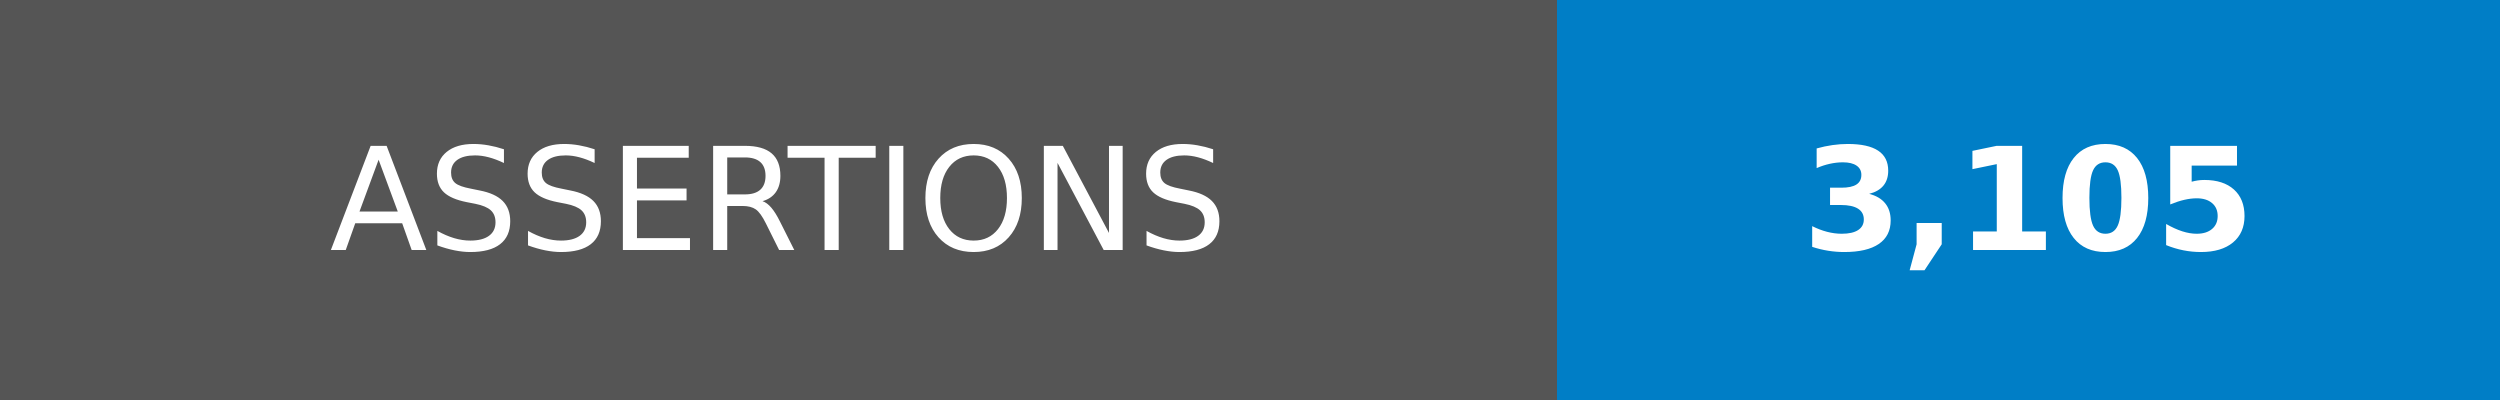
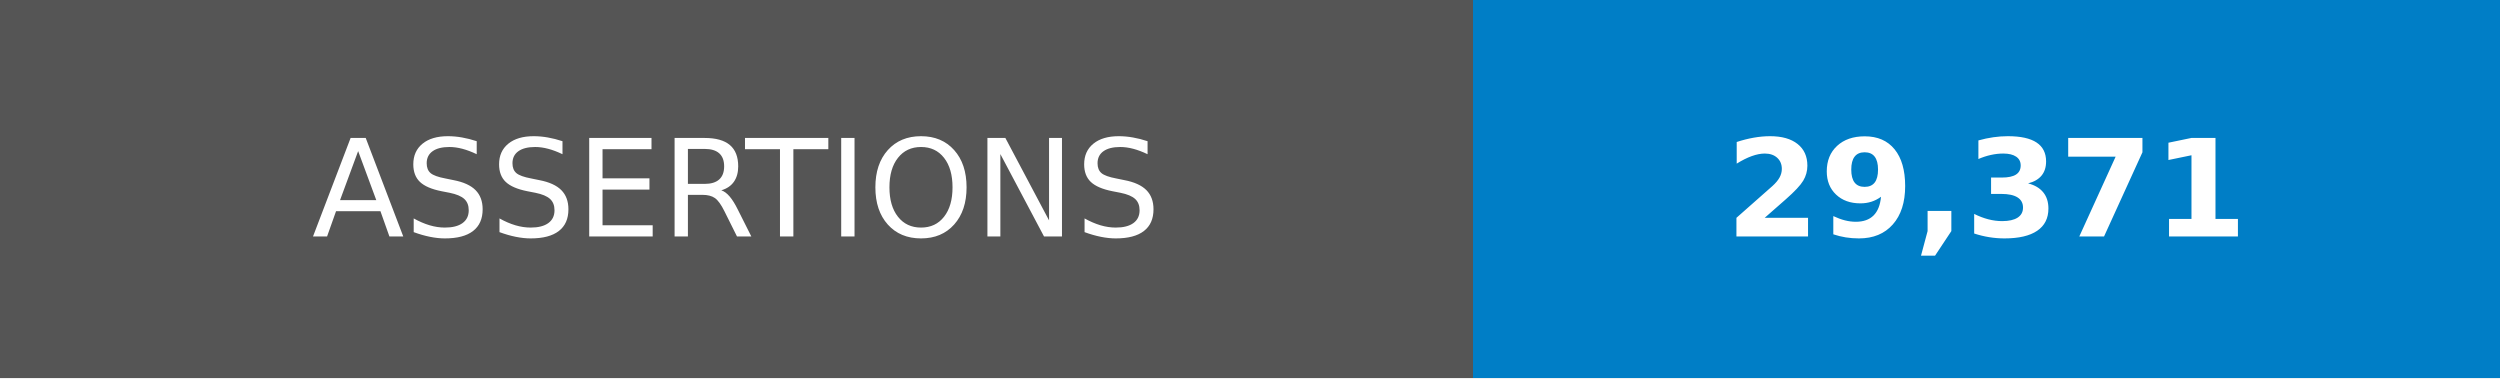
- <svg xmlns="http://www.w3.org/2000/svg" width="175" height="28" role="img" aria-label="ASSERTIONS: 3,105">
+ <svg xmlns="http://www.w3.org/2000/svg" width="185" height="28" role="img" aria-label="ASSERTIONS: 29,371">
  <g shape-rendering="crispEdges">
    <rect width="109" height="28" fill="#555" />
-     <rect x="109" width="66" height="28" fill="#007ec6" />
+     <rect x="109" width="76" height="28" fill="#007ec6" />
  </g>
  <g fill="#fff" text-anchor="middle" font-family="Verdana,Geneva,DejaVu Sans,sans-serif" text-rendering="geometricPrecision" font-size="100">
    <text transform="scale(.1)" x="545" y="175">ASSERTIONS</text>
-     <text transform="scale(.1)" x="1420" y="175" font-weight="bold">3,105</text>
+     <text transform="scale(.1)" x="1470" y="175" font-weight="bold">29,371</text>
  </g>
</svg>
